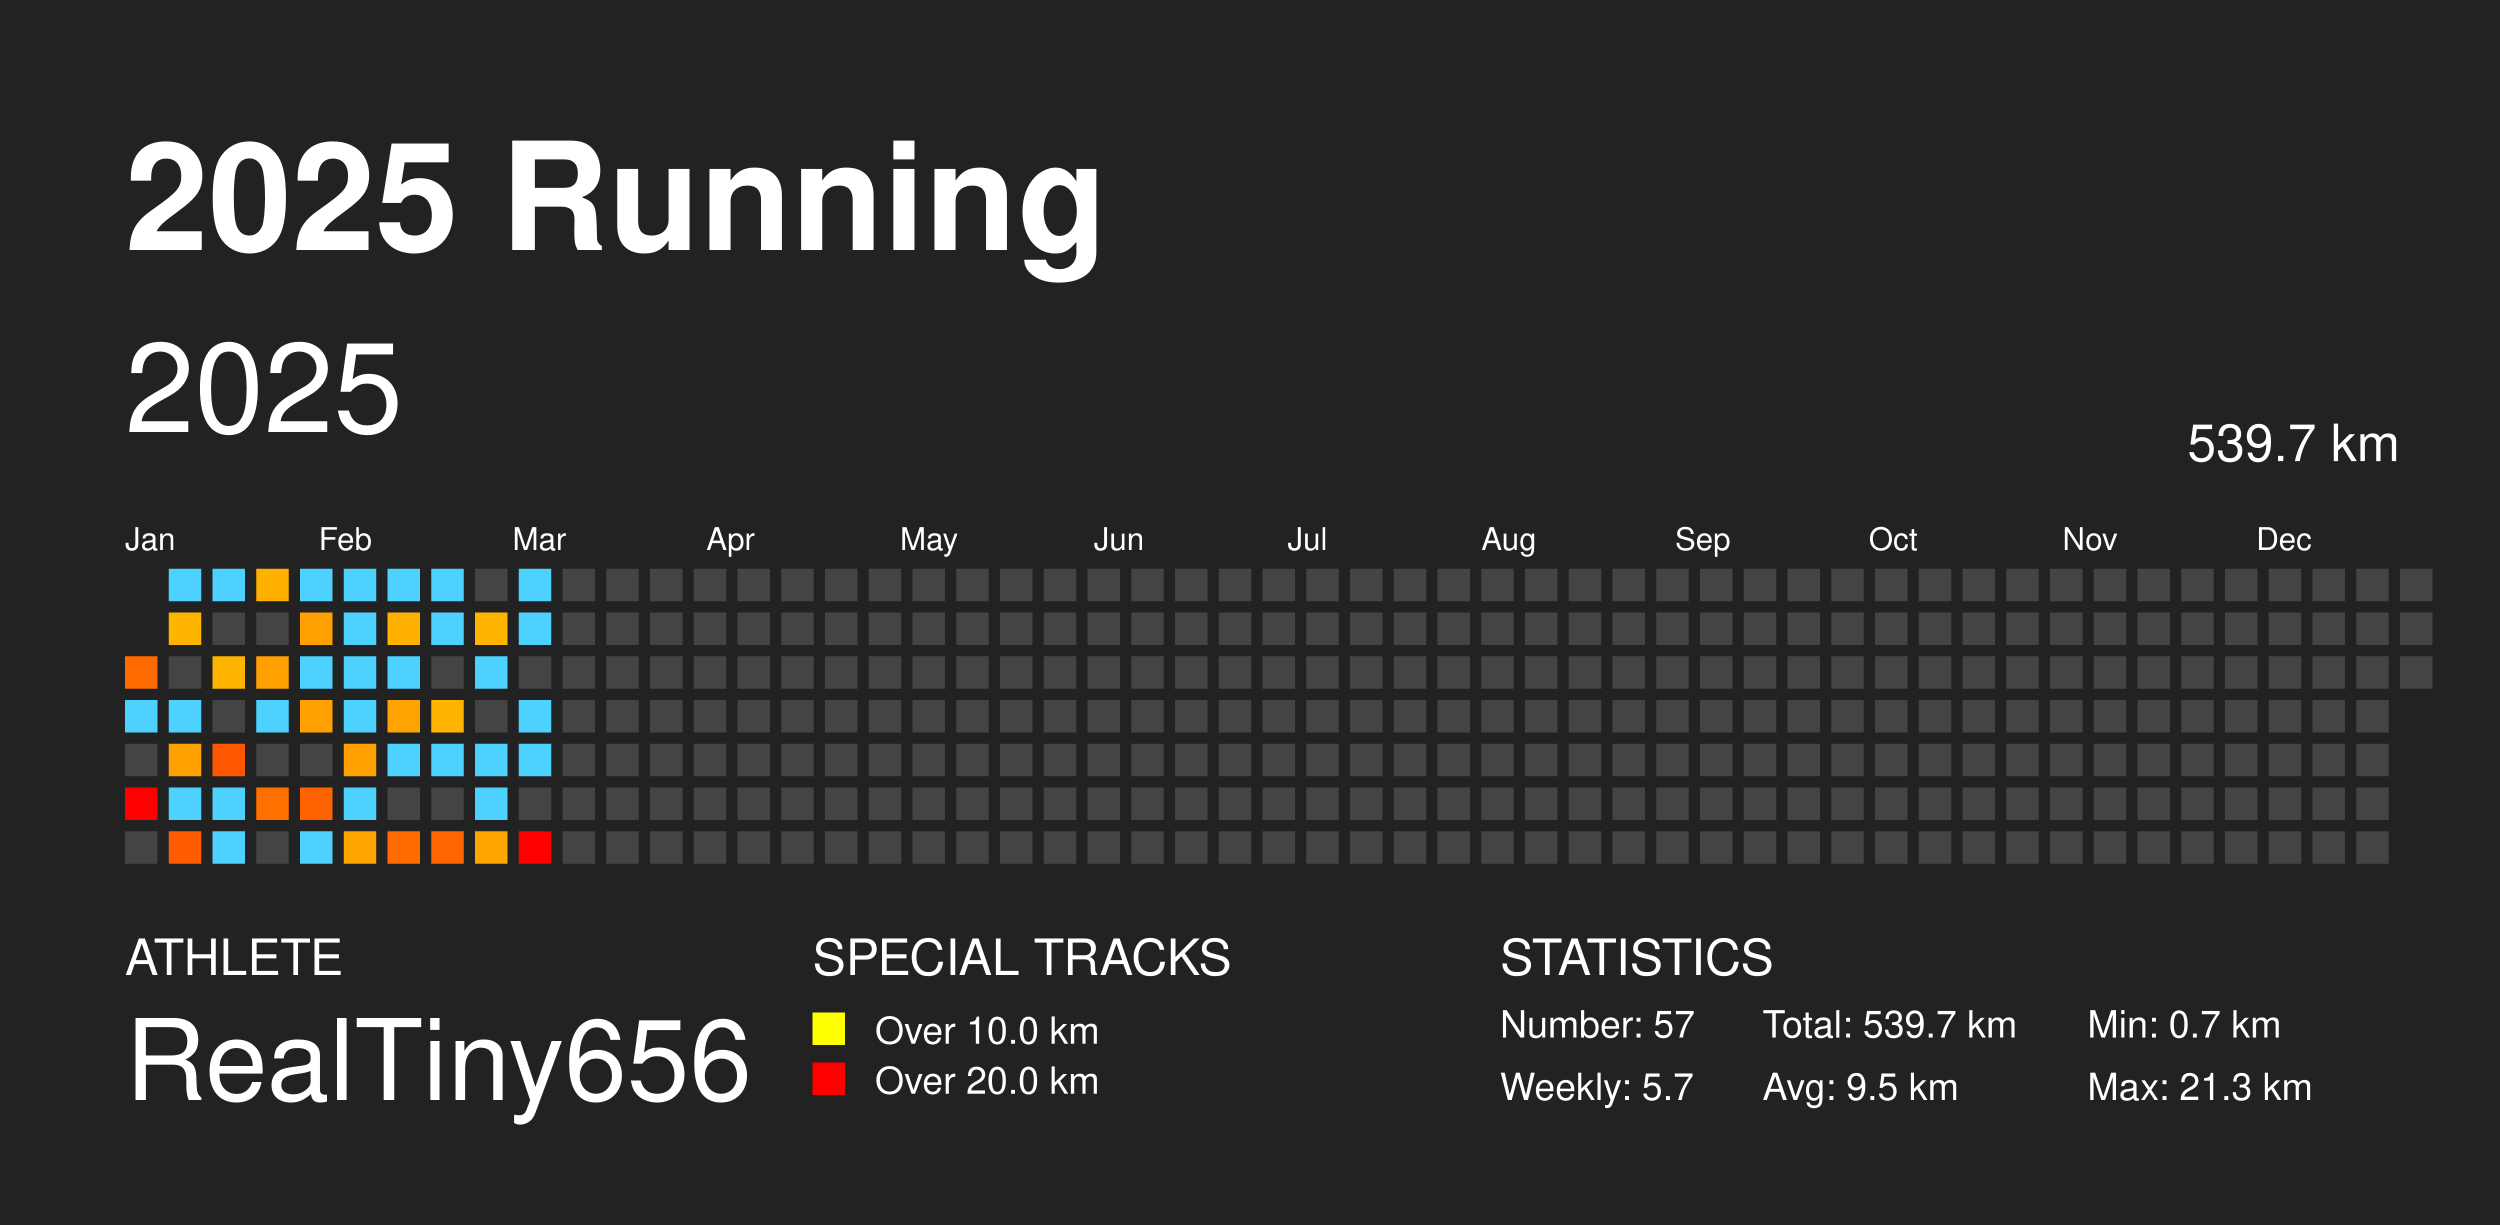
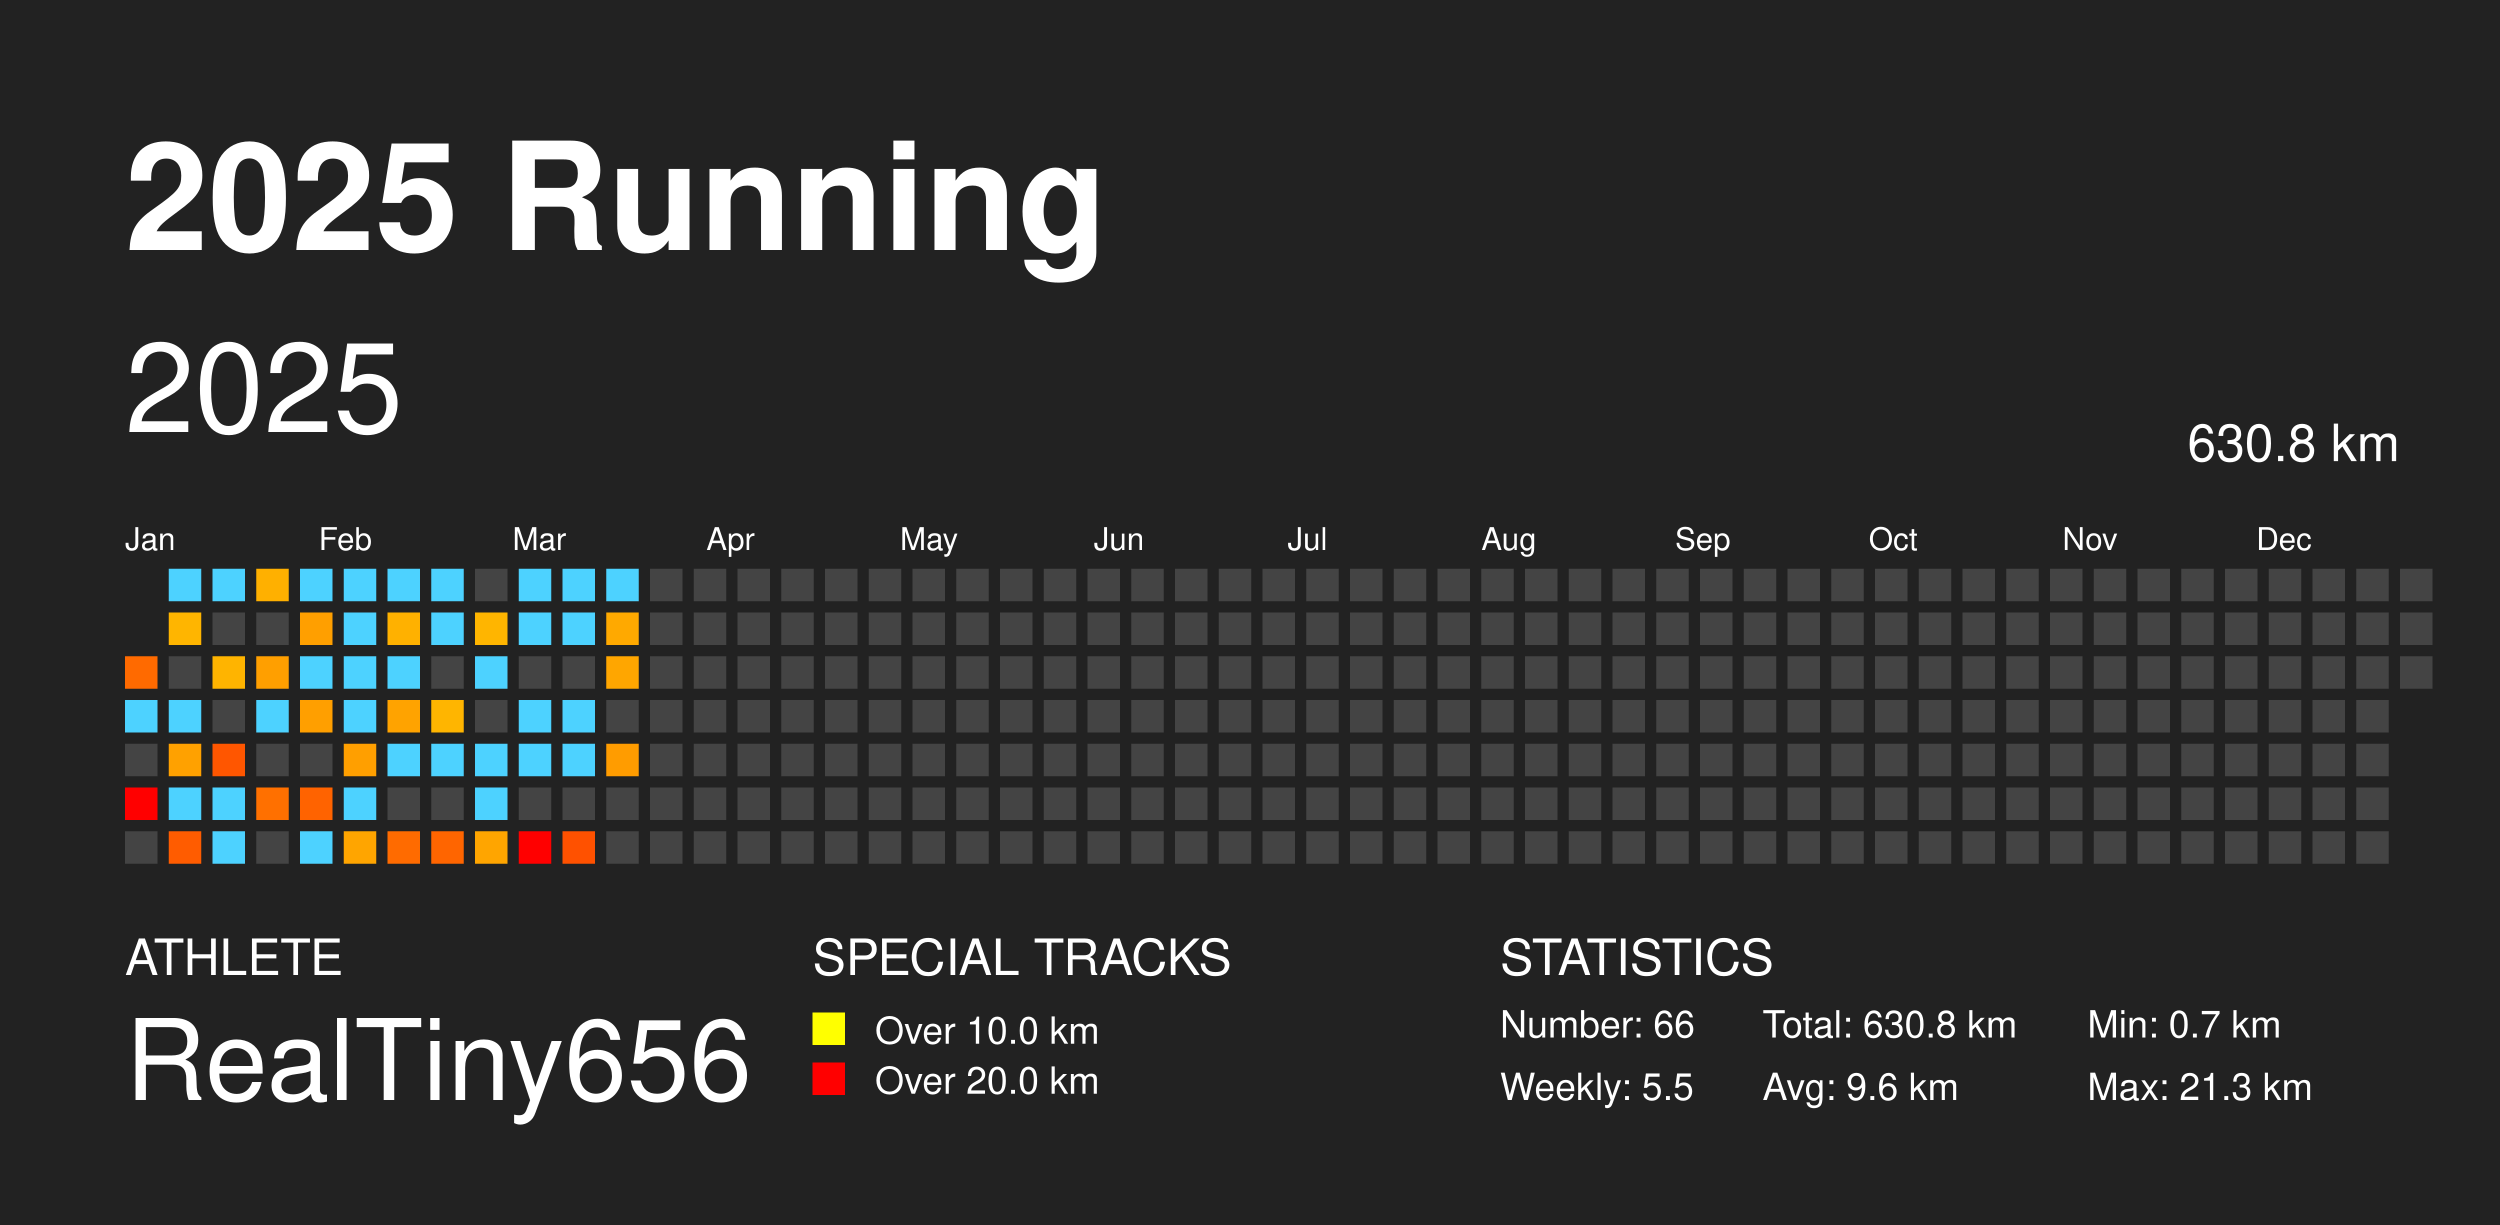
<svg xmlns="http://www.w3.org/2000/svg" baseProfile="full" height="98mm" version="1.1" viewBox="0,0,200,98" width="200mm">
  <defs />
  <rect fill="#222222" height="98" width="200" x="0" y="0" />
  <text fill="#FFFFFF" style="font-size:12px; font-family: system-ui, -apple-system, BlinkMacSystemFont, &quot;Helvetica Neue&quot;, Helvetica, &quot;Segoe UI&quot;, Arial, &quot;PingFang SC&quot;, &quot;Hiragino Sans GB&quot;, &quot;Heiti SC&quot;, &quot;Microsoft YaHei&quot;, &quot;WenQuanYi Micro Hei&quot;, sans-serif; font-weight:bold;" x="10" y="20">2025 Running</text>
  <text fill="#FFFFFF" style="font-size:4px; font-family: system-ui, -apple-system, BlinkMacSystemFont, &quot;Helvetica Neue&quot;, Helvetica, &quot;Segoe UI&quot;, Arial, &quot;PingFang SC&quot;, &quot;Hiragino Sans GB&quot;, &quot;Heiti SC&quot;, &quot;Microsoft YaHei&quot;, &quot;WenQuanYi Micro Hei&quot;, sans-serif;" x="10" y="78">ATHLETE</text>
  <text fill="#FFFFFF" style="font-size:9px; font-family: system-ui, -apple-system, BlinkMacSystemFont, &quot;Helvetica Neue&quot;, Helvetica, &quot;Segoe UI&quot;, Arial, &quot;PingFang SC&quot;, &quot;Hiragino Sans GB&quot;, &quot;Heiti SC&quot;, &quot;Microsoft YaHei&quot;, &quot;WenQuanYi Micro Hei&quot;, sans-serif;" x="10" y="88">RealTiny656</text>
  <text fill="#FFFFFF" style="font-size:4px; font-family: system-ui, -apple-system, BlinkMacSystemFont, &quot;Helvetica Neue&quot;, Helvetica, &quot;Segoe UI&quot;, Arial, &quot;PingFang SC&quot;, &quot;Hiragino Sans GB&quot;, &quot;Heiti SC&quot;, &quot;Microsoft YaHei&quot;, &quot;WenQuanYi Micro Hei&quot;, sans-serif;" x="65" y="78">SPECIAL TRACKS</text>
  <rect fill="yellow" height="2.6" width="2.6" x="65" y="81" />
  <text fill="#FFFFFF" style="font-size:3px; font-family: system-ui, -apple-system, BlinkMacSystemFont, &quot;Helvetica Neue&quot;, Helvetica, &quot;Segoe UI&quot;, Arial, &quot;PingFang SC&quot;, &quot;Hiragino Sans GB&quot;, &quot;Heiti SC&quot;, &quot;Microsoft YaHei&quot;, &quot;WenQuanYi Micro Hei&quot;, sans-serif;" x="70" y="83.5">Over 10.0 km</text>
  <rect fill="red" height="2.6" width="2.6" x="65" y="85" />
  <text fill="#FFFFFF" style="font-size:3px; font-family: system-ui, -apple-system, BlinkMacSystemFont, &quot;Helvetica Neue&quot;, Helvetica, &quot;Segoe UI&quot;, Arial, &quot;PingFang SC&quot;, &quot;Hiragino Sans GB&quot;, &quot;Heiti SC&quot;, &quot;Microsoft YaHei&quot;, &quot;WenQuanYi Micro Hei&quot;, sans-serif;" x="70" y="87.5">Over 20.0 km</text>
  <text fill="#FFFFFF" style="font-size:4px; font-family: system-ui, -apple-system, BlinkMacSystemFont, &quot;Helvetica Neue&quot;, Helvetica, &quot;Segoe UI&quot;, Arial, &quot;PingFang SC&quot;, &quot;Hiragino Sans GB&quot;, &quot;Heiti SC&quot;, &quot;Microsoft YaHei&quot;, &quot;WenQuanYi Micro Hei&quot;, sans-serif;" x="120" y="78">STATISTICS</text>
-   <text fill="#FFFFFF" style="font-size:3px; font-family: system-ui, -apple-system, BlinkMacSystemFont, &quot;Helvetica Neue&quot;, Helvetica, &quot;Segoe UI&quot;, Arial, &quot;PingFang SC&quot;, &quot;Hiragino Sans GB&quot;, &quot;Heiti SC&quot;, &quot;Microsoft YaHei&quot;, &quot;WenQuanYi Micro Hei&quot;, sans-serif;" x="120" y="83">Number: 57</text>
-   <text fill="#FFFFFF" style="font-size:3px; font-family: system-ui, -apple-system, BlinkMacSystemFont, &quot;Helvetica Neue&quot;, Helvetica, &quot;Segoe UI&quot;, Arial, &quot;PingFang SC&quot;, &quot;Hiragino Sans GB&quot;, &quot;Heiti SC&quot;, &quot;Microsoft YaHei&quot;, &quot;WenQuanYi Micro Hei&quot;, sans-serif;" x="120" y="88">Weekly: 5.7</text>
-   <text fill="#FFFFFF" style="font-size:3px; font-family: system-ui, -apple-system, BlinkMacSystemFont, &quot;Helvetica Neue&quot;, Helvetica, &quot;Segoe UI&quot;, Arial, &quot;PingFang SC&quot;, &quot;Hiragino Sans GB&quot;, &quot;Heiti SC&quot;, &quot;Microsoft YaHei&quot;, &quot;WenQuanYi Micro Hei&quot;, sans-serif;" x="141" y="83">Total: 539.7 km</text>
-   <text fill="#FFFFFF" style="font-size:3px; font-family: system-ui, -apple-system, BlinkMacSystemFont, &quot;Helvetica Neue&quot;, Helvetica, &quot;Segoe UI&quot;, Arial, &quot;PingFang SC&quot;, &quot;Hiragino Sans GB&quot;, &quot;Heiti SC&quot;, &quot;Microsoft YaHei&quot;, &quot;WenQuanYi Micro Hei&quot;, sans-serif;" x="141" y="88">Avg: 9.5 km</text>
+   <text fill="#FFFFFF" style="font-size:3px; font-family: system-ui, -apple-system, BlinkMacSystemFont, &quot;Helvetica Neue&quot;, Helvetica, &quot;Segoe UI&quot;, Arial, &quot;PingFang SC&quot;, &quot;Hiragino Sans GB&quot;, &quot;Heiti SC&quot;, &quot;Microsoft YaHei&quot;, &quot;WenQuanYi Micro Hei&quot;, sans-serif;" x="120" y="83">Number: 66</text>
+   <text fill="#FFFFFF" style="font-size:3px; font-family: system-ui, -apple-system, BlinkMacSystemFont, &quot;Helvetica Neue&quot;, Helvetica, &quot;Segoe UI&quot;, Arial, &quot;PingFang SC&quot;, &quot;Hiragino Sans GB&quot;, &quot;Heiti SC&quot;, &quot;Microsoft YaHei&quot;, &quot;WenQuanYi Micro Hei&quot;, sans-serif;" x="120" y="88">Weekly: 5.5</text>
+   <text fill="#FFFFFF" style="font-size:3px; font-family: system-ui, -apple-system, BlinkMacSystemFont, &quot;Helvetica Neue&quot;, Helvetica, &quot;Segoe UI&quot;, Arial, &quot;PingFang SC&quot;, &quot;Hiragino Sans GB&quot;, &quot;Heiti SC&quot;, &quot;Microsoft YaHei&quot;, &quot;WenQuanYi Micro Hei&quot;, sans-serif;" x="141" y="83">Total: 630.8 km</text>
+   <text fill="#FFFFFF" style="font-size:3px; font-family: system-ui, -apple-system, BlinkMacSystemFont, &quot;Helvetica Neue&quot;, Helvetica, &quot;Segoe UI&quot;, Arial, &quot;PingFang SC&quot;, &quot;Hiragino Sans GB&quot;, &quot;Heiti SC&quot;, &quot;Microsoft YaHei&quot;, &quot;WenQuanYi Micro Hei&quot;, sans-serif;" x="141" y="88">Avg: 9.6 km</text>
  <text fill="#FFFFFF" style="font-size:3px; font-family: system-ui, -apple-system, BlinkMacSystemFont, &quot;Helvetica Neue&quot;, Helvetica, &quot;Segoe UI&quot;, Arial, &quot;PingFang SC&quot;, &quot;Hiragino Sans GB&quot;, &quot;Heiti SC&quot;, &quot;Microsoft YaHei&quot;, &quot;WenQuanYi Micro Hei&quot;, sans-serif;" x="167" y="83">Min: 0.7 km</text>
  <text fill="#FFFFFF" style="font-size:3px; font-family: system-ui, -apple-system, BlinkMacSystemFont, &quot;Helvetica Neue&quot;, Helvetica, &quot;Segoe UI&quot;, Arial, &quot;PingFang SC&quot;, &quot;Hiragino Sans GB&quot;, &quot;Heiti SC&quot;, &quot;Microsoft YaHei&quot;, &quot;WenQuanYi Micro Hei&quot;, sans-serif;" x="167" y="88">Max: 21.3 km</text>
  <text dominant-baseline="hanging" fill="#FFFFFF" style="font-size:10.0px; font-family: system-ui, -apple-system, BlinkMacSystemFont, &quot;Helvetica Neue&quot;, Helvetica, &quot;Segoe UI&quot;, Arial, &quot;PingFang SC&quot;, &quot;Hiragino Sans GB&quot;, &quot;Heiti SC&quot;, &quot;Microsoft YaHei&quot;, &quot;WenQuanYi Micro Hei&quot;, sans-serif;" x="10" y="30">2025</text>
-   <text dominant-baseline="hanging" fill="#FFFFFF" style="font-size:4.125px; font-family: system-ui, -apple-system, BlinkMacSystemFont, &quot;Helvetica Neue&quot;, Helvetica, &quot;Segoe UI&quot;, Arial, &quot;PingFang SC&quot;, &quot;Hiragino Sans GB&quot;, &quot;Heiti SC&quot;, &quot;Microsoft YaHei&quot;, &quot;WenQuanYi Micro Hei&quot;, sans-serif;" x="175" y="35">539.7 km</text>
+   <text dominant-baseline="hanging" fill="#FFFFFF" style="font-size:4.125px; font-family: system-ui, -apple-system, BlinkMacSystemFont, &quot;Helvetica Neue&quot;, Helvetica, &quot;Segoe UI&quot;, Arial, &quot;PingFang SC&quot;, &quot;Hiragino Sans GB&quot;, &quot;Heiti SC&quot;, &quot;Microsoft YaHei&quot;, &quot;WenQuanYi Micro Hei&quot;, sans-serif;" x="175" y="35">630.8 km</text>
  <text fill="#FFFFFF" style="font-size:2.5px; font-family: system-ui, -apple-system, BlinkMacSystemFont, &quot;Helvetica Neue&quot;, Helvetica, &quot;Segoe UI&quot;, Arial, &quot;PingFang SC&quot;, &quot;Hiragino Sans GB&quot;, &quot;Heiti SC&quot;, &quot;Microsoft YaHei&quot;, &quot;WenQuanYi Micro Hei&quot;, sans-serif;" x="10.0" y="44">Jan</text>
  <text fill="#FFFFFF" style="font-size:2.5px; font-family: system-ui, -apple-system, BlinkMacSystemFont, &quot;Helvetica Neue&quot;, Helvetica, &quot;Segoe UI&quot;, Arial, &quot;PingFang SC&quot;, &quot;Hiragino Sans GB&quot;, &quot;Heiti SC&quot;, &quot;Microsoft YaHei&quot;, &quot;WenQuanYi Micro Hei&quot;, sans-serif;" x="25.5" y="44">Feb</text>
  <text fill="#FFFFFF" style="font-size:2.5px; font-family: system-ui, -apple-system, BlinkMacSystemFont, &quot;Helvetica Neue&quot;, Helvetica, &quot;Segoe UI&quot;, Arial, &quot;PingFang SC&quot;, &quot;Hiragino Sans GB&quot;, &quot;Heiti SC&quot;, &quot;Microsoft YaHei&quot;, &quot;WenQuanYi Micro Hei&quot;, sans-serif;" x="41.0" y="44">Mar</text>
  <text fill="#FFFFFF" style="font-size:2.5px; font-family: system-ui, -apple-system, BlinkMacSystemFont, &quot;Helvetica Neue&quot;, Helvetica, &quot;Segoe UI&quot;, Arial, &quot;PingFang SC&quot;, &quot;Hiragino Sans GB&quot;, &quot;Heiti SC&quot;, &quot;Microsoft YaHei&quot;, &quot;WenQuanYi Micro Hei&quot;, sans-serif;" x="56.5" y="44">Apr</text>
  <text fill="#FFFFFF" style="font-size:2.5px; font-family: system-ui, -apple-system, BlinkMacSystemFont, &quot;Helvetica Neue&quot;, Helvetica, &quot;Segoe UI&quot;, Arial, &quot;PingFang SC&quot;, &quot;Hiragino Sans GB&quot;, &quot;Heiti SC&quot;, &quot;Microsoft YaHei&quot;, &quot;WenQuanYi Micro Hei&quot;, sans-serif;" x="72.0" y="44">May</text>
  <text fill="#FFFFFF" style="font-size:2.5px; font-family: system-ui, -apple-system, BlinkMacSystemFont, &quot;Helvetica Neue&quot;, Helvetica, &quot;Segoe UI&quot;, Arial, &quot;PingFang SC&quot;, &quot;Hiragino Sans GB&quot;, &quot;Heiti SC&quot;, &quot;Microsoft YaHei&quot;, &quot;WenQuanYi Micro Hei&quot;, sans-serif;" x="87.5" y="44">Jun</text>
  <text fill="#FFFFFF" style="font-size:2.5px; font-family: system-ui, -apple-system, BlinkMacSystemFont, &quot;Helvetica Neue&quot;, Helvetica, &quot;Segoe UI&quot;, Arial, &quot;PingFang SC&quot;, &quot;Hiragino Sans GB&quot;, &quot;Heiti SC&quot;, &quot;Microsoft YaHei&quot;, &quot;WenQuanYi Micro Hei&quot;, sans-serif;" x="103.0" y="44">Jul</text>
  <text fill="#FFFFFF" style="font-size:2.5px; font-family: system-ui, -apple-system, BlinkMacSystemFont, &quot;Helvetica Neue&quot;, Helvetica, &quot;Segoe UI&quot;, Arial, &quot;PingFang SC&quot;, &quot;Hiragino Sans GB&quot;, &quot;Heiti SC&quot;, &quot;Microsoft YaHei&quot;, &quot;WenQuanYi Micro Hei&quot;, sans-serif;" x="118.5" y="44">Aug</text>
  <text fill="#FFFFFF" style="font-size:2.5px; font-family: system-ui, -apple-system, BlinkMacSystemFont, &quot;Helvetica Neue&quot;, Helvetica, &quot;Segoe UI&quot;, Arial, &quot;PingFang SC&quot;, &quot;Hiragino Sans GB&quot;, &quot;Heiti SC&quot;, &quot;Microsoft YaHei&quot;, &quot;WenQuanYi Micro Hei&quot;, sans-serif;" x="134.0" y="44">Sep</text>
  <text fill="#FFFFFF" style="font-size:2.5px; font-family: system-ui, -apple-system, BlinkMacSystemFont, &quot;Helvetica Neue&quot;, Helvetica, &quot;Segoe UI&quot;, Arial, &quot;PingFang SC&quot;, &quot;Hiragino Sans GB&quot;, &quot;Heiti SC&quot;, &quot;Microsoft YaHei&quot;, &quot;WenQuanYi Micro Hei&quot;, sans-serif;" x="149.5" y="44">Oct</text>
  <text fill="#FFFFFF" style="font-size:2.5px; font-family: system-ui, -apple-system, BlinkMacSystemFont, &quot;Helvetica Neue&quot;, Helvetica, &quot;Segoe UI&quot;, Arial, &quot;PingFang SC&quot;, &quot;Hiragino Sans GB&quot;, &quot;Heiti SC&quot;, &quot;Microsoft YaHei&quot;, &quot;WenQuanYi Micro Hei&quot;, sans-serif;" x="165.0" y="44">Nov</text>
  <text fill="#FFFFFF" style="font-size:2.5px; font-family: system-ui, -apple-system, BlinkMacSystemFont, &quot;Helvetica Neue&quot;, Helvetica, &quot;Segoe UI&quot;, Arial, &quot;PingFang SC&quot;, &quot;Hiragino Sans GB&quot;, &quot;Heiti SC&quot;, &quot;Microsoft YaHei&quot;, &quot;WenQuanYi Micro Hei&quot;, sans-serif;" x="180.5" y="44">Dec</text>
  <rect fill="#ff6a00" height="2.6" width="2.6" x="10.0" y="52.5" />
  <rect fill="#4dd2ff" height="2.6" width="2.6" x="10.0" y="56.0" />
  <rect fill="#444444" height="2.6" width="2.6" x="10.0" y="59.5" />
  <rect fill="red" height="2.6" width="2.6" x="10.0" y="63.0" />
  <rect fill="#444444" height="2.6" width="2.6" x="10.0" y="66.5" />
  <rect fill="#4dd2ff" height="2.6" width="2.6" x="13.5" y="45.5" />
  <rect fill="#ffb500" height="2.6" width="2.6" x="13.5" y="49.0" />
  <rect fill="#444444" height="2.6" width="2.6" x="13.5" y="52.5" />
  <rect fill="#4dd2ff" height="2.6" width="2.6" x="13.5" y="56.0" />
  <rect fill="#ffa100" height="2.6" width="2.6" x="13.5" y="59.5" />
  <rect fill="#4dd2ff" height="2.6" width="2.6" x="13.5" y="63.0" />
  <rect fill="#ff5c00" height="2.6" width="2.6" x="13.5" y="66.5" />
  <rect fill="#4dd2ff" height="2.6" width="2.6" x="17.0" y="45.5" />
  <rect fill="#444444" height="2.6" width="2.6" x="17.0" y="49.0" />
  <rect fill="#ffb400" height="2.6" width="2.6" x="17.0" y="52.5" />
  <rect fill="#444444" height="2.6" width="2.6" x="17.0" y="56.0" />
  <rect fill="#ff5600" height="2.6" width="2.6" x="17.0" y="59.5" />
  <rect fill="#4dd2ff" height="2.6" width="2.6" x="17.0" y="63.0" />
  <rect fill="#4dd2ff" height="2.6" width="2.6" x="17.0" y="66.5" />
  <rect fill="#ffb000" height="2.6" width="2.6" x="20.5" y="45.5" />
  <rect fill="#444444" height="2.6" width="2.6" x="20.5" y="49.0" />
  <rect fill="#ff9f00" height="2.6" width="2.6" x="20.5" y="52.5" />
  <rect fill="#4dd2ff" height="2.6" width="2.6" x="20.5" y="56.0" />
  <rect fill="#444444" height="2.6" width="2.6" x="20.5" y="59.5" />
  <rect fill="#ff7000" height="2.6" width="2.6" x="20.5" y="63.0" />
  <rect fill="#444444" height="2.6" width="2.6" x="20.5" y="66.5" />
  <rect fill="#4dd2ff" height="2.6" width="2.6" x="24.0" y="45.5" />
  <rect fill="#ff9f00" height="2.6" width="2.6" x="24.0" y="49.0" />
  <rect fill="#4dd2ff" height="2.6" width="2.6" x="24.0" y="52.5" />
  <rect fill="#ff9f00" height="2.6" width="2.6" x="24.0" y="56.0" />
  <rect fill="#444444" height="2.6" width="2.6" x="24.0" y="59.5" />
  <rect fill="#ff6300" height="2.6" width="2.6" x="24.0" y="63.0" />
  <rect fill="#4dd2ff" height="2.6" width="2.6" x="24.0" y="66.5" />
  <rect fill="#4dd2ff" height="2.6" width="2.6" x="27.5" y="45.5" />
  <rect fill="#4dd2ff" height="2.6" width="2.6" x="27.5" y="49.0" />
  <rect fill="#4dd2ff" height="2.6" width="2.6" x="27.5" y="52.5" />
  <rect fill="#4dd2ff" height="2.6" width="2.6" x="27.5" y="56.0" />
  <rect fill="#ff9f00" height="2.6" width="2.6" x="27.5" y="59.5" />
  <rect fill="#4dd2ff" height="2.6" width="2.6" x="27.5" y="63.0" />
  <rect fill="#ffa500" height="2.6" width="2.6" x="27.5" y="66.5" />
  <rect fill="#4dd2ff" height="2.6" width="2.6" x="31.0" y="45.5" />
  <rect fill="#ffb100" height="2.6" width="2.6" x="31.0" y="49.0" />
  <rect fill="#4dd2ff" height="2.6" width="2.6" x="31.0" y="52.5" />
  <rect fill="#ffa300" height="2.6" width="2.6" x="31.0" y="56.0" />
  <rect fill="#4dd2ff" height="2.6" width="2.6" x="31.0" y="59.5" />
  <rect fill="#444444" height="2.6" width="2.6" x="31.0" y="63.0" />
  <rect fill="#ff6b00" height="2.6" width="2.6" x="31.0" y="66.5" />
  <rect fill="#4dd2ff" height="2.6" width="2.6" x="34.5" y="45.5" />
  <rect fill="#4dd2ff" height="2.6" width="2.6" x="34.5" y="49.0" />
  <rect fill="#444444" height="2.6" width="2.6" x="34.5" y="52.5" />
  <rect fill="#ffb500" height="2.6" width="2.6" x="34.5" y="56.0" />
  <rect fill="#4dd2ff" height="2.6" width="2.6" x="34.5" y="59.5" />
  <rect fill="#444444" height="2.6" width="2.6" x="34.5" y="63.0" />
  <rect fill="#ff6500" height="2.6" width="2.6" x="34.5" y="66.5" />
  <rect fill="#444444" height="2.6" width="2.6" x="38.0" y="45.5" />
  <rect fill="#ffb500" height="2.6" width="2.6" x="38.0" y="49.0" />
  <rect fill="#4dd2ff" height="2.6" width="2.6" x="38.0" y="52.5" />
  <rect fill="#444444" height="2.6" width="2.6" x="38.0" y="56.0" />
  <rect fill="#4dd2ff" height="2.6" width="2.6" x="38.0" y="59.5" />
  <rect fill="#4dd2ff" height="2.6" width="2.6" x="38.0" y="63.0" />
  <rect fill="#ffa500" height="2.6" width="2.6" x="38.0" y="66.5" />
  <rect fill="#4dd2ff" height="2.6" width="2.6" x="41.5" y="45.5" />
  <rect fill="#4dd2ff" height="2.6" width="2.6" x="41.5" y="49.0" />
  <rect fill="#444444" height="2.6" width="2.6" x="41.5" y="52.5" />
  <rect fill="#4dd2ff" height="2.6" width="2.6" x="41.5" y="56.0" />
  <rect fill="#4dd2ff" height="2.6" width="2.6" x="41.5" y="59.5" />
  <rect fill="#444444" height="2.6" width="2.6" x="41.5" y="63.0" />
  <rect fill="red" height="2.6" width="2.6" x="41.5" y="66.5" />
-   <rect fill="#444444" height="2.6" width="2.6" x="45.0" y="45.5" />
-   <rect fill="#444444" height="2.6" width="2.6" x="45.0" y="49.0" />
+   <rect fill="#4dd2ff" height="2.6" width="2.6" x="45.0" y="45.5" />
+   <rect fill="#4dd2ff" height="2.6" width="2.6" x="45.0" y="49.0" />
  <rect fill="#444444" height="2.6" width="2.6" x="45.0" y="52.5" />
-   <rect fill="#444444" height="2.6" width="2.6" x="45.0" y="56.0" />
-   <rect fill="#444444" height="2.6" width="2.6" x="45.0" y="59.5" />
+   <rect fill="#4dd2ff" height="2.6" width="2.6" x="45.0" y="56.0" />
+   <rect fill="#4dd2ff" height="2.6" width="2.6" x="45.0" y="59.5" />
  <rect fill="#444444" height="2.6" width="2.6" x="45.0" y="63.0" />
-   <rect fill="#444444" height="2.6" width="2.6" x="45.0" y="66.5" />
-   <rect fill="#444444" height="2.6" width="2.6" x="48.5" y="45.5" />
-   <rect fill="#444444" height="2.6" width="2.6" x="48.5" y="49.0" />
-   <rect fill="#444444" height="2.6" width="2.6" x="48.5" y="52.5" />
+   <rect fill="#ff5100" height="2.6" width="2.6" x="45.0" y="66.5" />
+   <rect fill="#4dd2ff" height="2.6" width="2.6" x="48.5" y="45.5" />
+   <rect fill="#ffa900" height="2.6" width="2.6" x="48.5" y="49.0" />
+   <rect fill="#ffa600" height="2.6" width="2.6" x="48.5" y="52.5" />
  <rect fill="#444444" height="2.6" width="2.6" x="48.5" y="56.0" />
-   <rect fill="#444444" height="2.6" width="2.6" x="48.5" y="59.5" />
+   <rect fill="#ff9c00" height="2.6" width="2.6" x="48.5" y="59.5" />
  <rect fill="#444444" height="2.6" width="2.6" x="48.5" y="63.0" />
  <rect fill="#444444" height="2.6" width="2.6" x="48.5" y="66.5" />
  <rect fill="#444444" height="2.6" width="2.6" x="52.0" y="45.5" />
  <rect fill="#444444" height="2.6" width="2.6" x="52.0" y="49.0" />
  <rect fill="#444444" height="2.6" width="2.6" x="52.0" y="52.5" />
  <rect fill="#444444" height="2.6" width="2.6" x="52.0" y="56.0" />
  <rect fill="#444444" height="2.6" width="2.6" x="52.0" y="59.5" />
  <rect fill="#444444" height="2.6" width="2.6" x="52.0" y="63.0" />
  <rect fill="#444444" height="2.6" width="2.6" x="52.0" y="66.5" />
  <rect fill="#444444" height="2.6" width="2.6" x="55.5" y="45.5" />
  <rect fill="#444444" height="2.6" width="2.6" x="55.5" y="49.0" />
  <rect fill="#444444" height="2.6" width="2.6" x="55.5" y="52.5" />
  <rect fill="#444444" height="2.6" width="2.6" x="55.5" y="56.0" />
  <rect fill="#444444" height="2.6" width="2.6" x="55.5" y="59.5" />
  <rect fill="#444444" height="2.6" width="2.6" x="55.5" y="63.0" />
  <rect fill="#444444" height="2.6" width="2.6" x="55.5" y="66.5" />
  <rect fill="#444444" height="2.6" width="2.6" x="59.0" y="45.5" />
  <rect fill="#444444" height="2.6" width="2.6" x="59.0" y="49.0" />
  <rect fill="#444444" height="2.6" width="2.6" x="59.0" y="52.5" />
  <rect fill="#444444" height="2.6" width="2.6" x="59.0" y="56.0" />
  <rect fill="#444444" height="2.6" width="2.6" x="59.0" y="59.5" />
  <rect fill="#444444" height="2.6" width="2.6" x="59.0" y="63.0" />
  <rect fill="#444444" height="2.6" width="2.6" x="59.0" y="66.5" />
  <rect fill="#444444" height="2.6" width="2.6" x="62.5" y="45.5" />
  <rect fill="#444444" height="2.6" width="2.6" x="62.5" y="49.0" />
  <rect fill="#444444" height="2.6" width="2.6" x="62.5" y="52.5" />
  <rect fill="#444444" height="2.6" width="2.6" x="62.5" y="56.0" />
  <rect fill="#444444" height="2.6" width="2.6" x="62.5" y="59.5" />
  <rect fill="#444444" height="2.6" width="2.6" x="62.5" y="63.0" />
  <rect fill="#444444" height="2.6" width="2.6" x="62.5" y="66.5" />
  <rect fill="#444444" height="2.6" width="2.6" x="66.0" y="45.5" />
  <rect fill="#444444" height="2.6" width="2.6" x="66.0" y="49.0" />
  <rect fill="#444444" height="2.6" width="2.6" x="66.0" y="52.5" />
  <rect fill="#444444" height="2.6" width="2.6" x="66.0" y="56.0" />
  <rect fill="#444444" height="2.6" width="2.6" x="66.0" y="59.5" />
  <rect fill="#444444" height="2.6" width="2.6" x="66.0" y="63.0" />
  <rect fill="#444444" height="2.6" width="2.6" x="66.0" y="66.5" />
  <rect fill="#444444" height="2.6" width="2.6" x="69.5" y="45.5" />
  <rect fill="#444444" height="2.6" width="2.6" x="69.5" y="49.0" />
  <rect fill="#444444" height="2.6" width="2.6" x="69.5" y="52.5" />
  <rect fill="#444444" height="2.6" width="2.6" x="69.5" y="56.0" />
  <rect fill="#444444" height="2.6" width="2.6" x="69.5" y="59.5" />
  <rect fill="#444444" height="2.6" width="2.6" x="69.5" y="63.0" />
  <rect fill="#444444" height="2.6" width="2.6" x="69.5" y="66.5" />
  <rect fill="#444444" height="2.6" width="2.6" x="73.0" y="45.5" />
  <rect fill="#444444" height="2.6" width="2.6" x="73.0" y="49.0" />
  <rect fill="#444444" height="2.6" width="2.6" x="73.0" y="52.5" />
  <rect fill="#444444" height="2.6" width="2.6" x="73.0" y="56.0" />
  <rect fill="#444444" height="2.6" width="2.6" x="73.0" y="59.5" />
  <rect fill="#444444" height="2.6" width="2.6" x="73.0" y="63.0" />
  <rect fill="#444444" height="2.6" width="2.6" x="73.0" y="66.5" />
  <rect fill="#444444" height="2.6" width="2.6" x="76.5" y="45.5" />
  <rect fill="#444444" height="2.6" width="2.6" x="76.5" y="49.0" />
  <rect fill="#444444" height="2.6" width="2.6" x="76.5" y="52.5" />
  <rect fill="#444444" height="2.6" width="2.6" x="76.5" y="56.0" />
  <rect fill="#444444" height="2.6" width="2.6" x="76.5" y="59.5" />
  <rect fill="#444444" height="2.6" width="2.6" x="76.5" y="63.0" />
  <rect fill="#444444" height="2.6" width="2.6" x="76.5" y="66.5" />
  <rect fill="#444444" height="2.6" width="2.6" x="80.0" y="45.5" />
  <rect fill="#444444" height="2.6" width="2.6" x="80.0" y="49.0" />
  <rect fill="#444444" height="2.6" width="2.6" x="80.0" y="52.5" />
  <rect fill="#444444" height="2.6" width="2.6" x="80.0" y="56.0" />
  <rect fill="#444444" height="2.6" width="2.6" x="80.0" y="59.5" />
  <rect fill="#444444" height="2.6" width="2.6" x="80.0" y="63.0" />
  <rect fill="#444444" height="2.6" width="2.6" x="80.0" y="66.5" />
  <rect fill="#444444" height="2.6" width="2.6" x="83.5" y="45.5" />
  <rect fill="#444444" height="2.6" width="2.6" x="83.5" y="49.0" />
  <rect fill="#444444" height="2.6" width="2.6" x="83.5" y="52.5" />
  <rect fill="#444444" height="2.6" width="2.6" x="83.5" y="56.0" />
  <rect fill="#444444" height="2.6" width="2.6" x="83.5" y="59.5" />
  <rect fill="#444444" height="2.6" width="2.6" x="83.5" y="63.0" />
  <rect fill="#444444" height="2.6" width="2.6" x="83.5" y="66.5" />
  <rect fill="#444444" height="2.6" width="2.6" x="87.0" y="45.5" />
  <rect fill="#444444" height="2.6" width="2.6" x="87.0" y="49.0" />
  <rect fill="#444444" height="2.6" width="2.6" x="87.0" y="52.5" />
  <rect fill="#444444" height="2.6" width="2.6" x="87.0" y="56.0" />
  <rect fill="#444444" height="2.6" width="2.6" x="87.0" y="59.5" />
  <rect fill="#444444" height="2.6" width="2.6" x="87.0" y="63.0" />
  <rect fill="#444444" height="2.6" width="2.6" x="87.0" y="66.5" />
  <rect fill="#444444" height="2.6" width="2.6" x="90.5" y="45.5" />
  <rect fill="#444444" height="2.6" width="2.6" x="90.5" y="49.0" />
  <rect fill="#444444" height="2.6" width="2.6" x="90.5" y="52.5" />
  <rect fill="#444444" height="2.6" width="2.6" x="90.5" y="56.0" />
  <rect fill="#444444" height="2.6" width="2.6" x="90.5" y="59.5" />
  <rect fill="#444444" height="2.6" width="2.6" x="90.5" y="63.0" />
  <rect fill="#444444" height="2.6" width="2.6" x="90.5" y="66.5" />
  <rect fill="#444444" height="2.6" width="2.6" x="94.0" y="45.5" />
  <rect fill="#444444" height="2.6" width="2.6" x="94.0" y="49.0" />
  <rect fill="#444444" height="2.6" width="2.6" x="94.0" y="52.5" />
  <rect fill="#444444" height="2.6" width="2.6" x="94.0" y="56.0" />
  <rect fill="#444444" height="2.6" width="2.6" x="94.0" y="59.5" />
  <rect fill="#444444" height="2.6" width="2.6" x="94.0" y="63.0" />
  <rect fill="#444444" height="2.6" width="2.6" x="94.0" y="66.5" />
  <rect fill="#444444" height="2.6" width="2.6" x="97.5" y="45.5" />
  <rect fill="#444444" height="2.6" width="2.6" x="97.5" y="49.0" />
  <rect fill="#444444" height="2.6" width="2.6" x="97.5" y="52.5" />
  <rect fill="#444444" height="2.6" width="2.6" x="97.5" y="56.0" />
  <rect fill="#444444" height="2.6" width="2.6" x="97.5" y="59.5" />
  <rect fill="#444444" height="2.6" width="2.6" x="97.5" y="63.0" />
  <rect fill="#444444" height="2.6" width="2.6" x="97.5" y="66.5" />
  <rect fill="#444444" height="2.6" width="2.6" x="101.0" y="45.5" />
  <rect fill="#444444" height="2.6" width="2.6" x="101.0" y="49.0" />
  <rect fill="#444444" height="2.6" width="2.6" x="101.0" y="52.5" />
  <rect fill="#444444" height="2.6" width="2.6" x="101.0" y="56.0" />
  <rect fill="#444444" height="2.6" width="2.6" x="101.0" y="59.5" />
  <rect fill="#444444" height="2.6" width="2.6" x="101.0" y="63.0" />
  <rect fill="#444444" height="2.6" width="2.6" x="101.0" y="66.5" />
  <rect fill="#444444" height="2.6" width="2.6" x="104.5" y="45.5" />
  <rect fill="#444444" height="2.6" width="2.6" x="104.5" y="49.0" />
  <rect fill="#444444" height="2.6" width="2.6" x="104.5" y="52.5" />
  <rect fill="#444444" height="2.6" width="2.6" x="104.5" y="56.0" />
  <rect fill="#444444" height="2.6" width="2.6" x="104.5" y="59.5" />
  <rect fill="#444444" height="2.6" width="2.6" x="104.5" y="63.0" />
  <rect fill="#444444" height="2.6" width="2.6" x="104.5" y="66.5" />
  <rect fill="#444444" height="2.6" width="2.6" x="108.0" y="45.5" />
  <rect fill="#444444" height="2.6" width="2.6" x="108.0" y="49.0" />
  <rect fill="#444444" height="2.6" width="2.6" x="108.0" y="52.5" />
  <rect fill="#444444" height="2.6" width="2.6" x="108.0" y="56.0" />
  <rect fill="#444444" height="2.6" width="2.6" x="108.0" y="59.5" />
  <rect fill="#444444" height="2.6" width="2.6" x="108.0" y="63.0" />
  <rect fill="#444444" height="2.6" width="2.6" x="108.0" y="66.5" />
  <rect fill="#444444" height="2.6" width="2.6" x="111.5" y="45.5" />
  <rect fill="#444444" height="2.6" width="2.6" x="111.5" y="49.0" />
  <rect fill="#444444" height="2.6" width="2.6" x="111.5" y="52.5" />
  <rect fill="#444444" height="2.6" width="2.6" x="111.5" y="56.0" />
  <rect fill="#444444" height="2.6" width="2.6" x="111.5" y="59.5" />
  <rect fill="#444444" height="2.6" width="2.6" x="111.5" y="63.0" />
  <rect fill="#444444" height="2.6" width="2.6" x="111.5" y="66.5" />
  <rect fill="#444444" height="2.6" width="2.6" x="115.0" y="45.5" />
  <rect fill="#444444" height="2.6" width="2.6" x="115.0" y="49.0" />
  <rect fill="#444444" height="2.6" width="2.6" x="115.0" y="52.5" />
  <rect fill="#444444" height="2.6" width="2.6" x="115.0" y="56.0" />
  <rect fill="#444444" height="2.6" width="2.6" x="115.0" y="59.5" />
  <rect fill="#444444" height="2.6" width="2.6" x="115.0" y="63.0" />
  <rect fill="#444444" height="2.6" width="2.6" x="115.0" y="66.5" />
  <rect fill="#444444" height="2.6" width="2.6" x="118.5" y="45.5" />
  <rect fill="#444444" height="2.6" width="2.6" x="118.5" y="49.0" />
  <rect fill="#444444" height="2.6" width="2.6" x="118.5" y="52.5" />
  <rect fill="#444444" height="2.6" width="2.6" x="118.5" y="56.0" />
  <rect fill="#444444" height="2.6" width="2.6" x="118.5" y="59.5" />
  <rect fill="#444444" height="2.6" width="2.6" x="118.5" y="63.0" />
  <rect fill="#444444" height="2.6" width="2.6" x="118.5" y="66.5" />
  <rect fill="#444444" height="2.6" width="2.6" x="122.0" y="45.5" />
  <rect fill="#444444" height="2.6" width="2.6" x="122.0" y="49.0" />
  <rect fill="#444444" height="2.6" width="2.6" x="122.0" y="52.5" />
  <rect fill="#444444" height="2.6" width="2.6" x="122.0" y="56.0" />
  <rect fill="#444444" height="2.6" width="2.6" x="122.0" y="59.5" />
  <rect fill="#444444" height="2.6" width="2.6" x="122.0" y="63.0" />
  <rect fill="#444444" height="2.6" width="2.6" x="122.0" y="66.5" />
  <rect fill="#444444" height="2.6" width="2.6" x="125.5" y="45.5" />
  <rect fill="#444444" height="2.6" width="2.6" x="125.5" y="49.0" />
  <rect fill="#444444" height="2.6" width="2.6" x="125.5" y="52.5" />
  <rect fill="#444444" height="2.6" width="2.6" x="125.5" y="56.0" />
  <rect fill="#444444" height="2.6" width="2.6" x="125.5" y="59.5" />
  <rect fill="#444444" height="2.6" width="2.6" x="125.5" y="63.0" />
  <rect fill="#444444" height="2.6" width="2.6" x="125.5" y="66.5" />
  <rect fill="#444444" height="2.6" width="2.6" x="129.0" y="45.5" />
  <rect fill="#444444" height="2.6" width="2.6" x="129.0" y="49.0" />
  <rect fill="#444444" height="2.6" width="2.6" x="129.0" y="52.5" />
  <rect fill="#444444" height="2.6" width="2.6" x="129.0" y="56.0" />
  <rect fill="#444444" height="2.6" width="2.6" x="129.0" y="59.5" />
  <rect fill="#444444" height="2.6" width="2.6" x="129.0" y="63.0" />
  <rect fill="#444444" height="2.6" width="2.6" x="129.0" y="66.5" />
  <rect fill="#444444" height="2.6" width="2.6" x="132.5" y="45.5" />
  <rect fill="#444444" height="2.6" width="2.6" x="132.5" y="49.0" />
  <rect fill="#444444" height="2.6" width="2.6" x="132.5" y="52.5" />
  <rect fill="#444444" height="2.6" width="2.6" x="132.5" y="56.0" />
  <rect fill="#444444" height="2.6" width="2.6" x="132.5" y="59.5" />
  <rect fill="#444444" height="2.6" width="2.6" x="132.5" y="63.0" />
  <rect fill="#444444" height="2.6" width="2.6" x="132.5" y="66.5" />
  <rect fill="#444444" height="2.6" width="2.6" x="136.0" y="45.5" />
  <rect fill="#444444" height="2.6" width="2.6" x="136.0" y="49.0" />
  <rect fill="#444444" height="2.6" width="2.6" x="136.0" y="52.5" />
  <rect fill="#444444" height="2.6" width="2.6" x="136.0" y="56.0" />
  <rect fill="#444444" height="2.6" width="2.6" x="136.0" y="59.5" />
  <rect fill="#444444" height="2.6" width="2.6" x="136.0" y="63.0" />
  <rect fill="#444444" height="2.6" width="2.6" x="136.0" y="66.5" />
  <rect fill="#444444" height="2.6" width="2.6" x="139.5" y="45.5" />
  <rect fill="#444444" height="2.6" width="2.6" x="139.5" y="49.0" />
  <rect fill="#444444" height="2.6" width="2.6" x="139.5" y="52.5" />
  <rect fill="#444444" height="2.6" width="2.6" x="139.5" y="56.0" />
  <rect fill="#444444" height="2.6" width="2.6" x="139.5" y="59.5" />
  <rect fill="#444444" height="2.6" width="2.6" x="139.5" y="63.0" />
  <rect fill="#444444" height="2.6" width="2.6" x="139.5" y="66.5" />
  <rect fill="#444444" height="2.6" width="2.6" x="143.0" y="45.5" />
  <rect fill="#444444" height="2.6" width="2.6" x="143.0" y="49.0" />
  <rect fill="#444444" height="2.6" width="2.6" x="143.0" y="52.5" />
  <rect fill="#444444" height="2.6" width="2.6" x="143.0" y="56.0" />
  <rect fill="#444444" height="2.6" width="2.6" x="143.0" y="59.5" />
  <rect fill="#444444" height="2.6" width="2.6" x="143.0" y="63.0" />
  <rect fill="#444444" height="2.6" width="2.6" x="143.0" y="66.5" />
  <rect fill="#444444" height="2.6" width="2.6" x="146.5" y="45.5" />
  <rect fill="#444444" height="2.6" width="2.6" x="146.5" y="49.0" />
  <rect fill="#444444" height="2.6" width="2.6" x="146.5" y="52.5" />
  <rect fill="#444444" height="2.6" width="2.6" x="146.5" y="56.0" />
  <rect fill="#444444" height="2.6" width="2.6" x="146.5" y="59.5" />
  <rect fill="#444444" height="2.6" width="2.6" x="146.5" y="63.0" />
  <rect fill="#444444" height="2.6" width="2.6" x="146.5" y="66.5" />
  <rect fill="#444444" height="2.6" width="2.6" x="150.0" y="45.5" />
  <rect fill="#444444" height="2.6" width="2.6" x="150.0" y="49.0" />
  <rect fill="#444444" height="2.6" width="2.6" x="150.0" y="52.5" />
  <rect fill="#444444" height="2.6" width="2.6" x="150.0" y="56.0" />
  <rect fill="#444444" height="2.6" width="2.6" x="150.0" y="59.5" />
  <rect fill="#444444" height="2.6" width="2.6" x="150.0" y="63.0" />
  <rect fill="#444444" height="2.6" width="2.6" x="150.0" y="66.5" />
  <rect fill="#444444" height="2.6" width="2.6" x="153.5" y="45.5" />
  <rect fill="#444444" height="2.6" width="2.6" x="153.5" y="49.0" />
  <rect fill="#444444" height="2.6" width="2.6" x="153.5" y="52.5" />
  <rect fill="#444444" height="2.6" width="2.6" x="153.5" y="56.0" />
  <rect fill="#444444" height="2.6" width="2.6" x="153.5" y="59.5" />
  <rect fill="#444444" height="2.6" width="2.6" x="153.5" y="63.0" />
  <rect fill="#444444" height="2.6" width="2.6" x="153.5" y="66.5" />
  <rect fill="#444444" height="2.6" width="2.6" x="157.0" y="45.5" />
  <rect fill="#444444" height="2.6" width="2.6" x="157.0" y="49.0" />
  <rect fill="#444444" height="2.6" width="2.6" x="157.0" y="52.5" />
  <rect fill="#444444" height="2.6" width="2.6" x="157.0" y="56.0" />
  <rect fill="#444444" height="2.6" width="2.6" x="157.0" y="59.5" />
  <rect fill="#444444" height="2.6" width="2.6" x="157.0" y="63.0" />
  <rect fill="#444444" height="2.6" width="2.6" x="157.0" y="66.5" />
  <rect fill="#444444" height="2.6" width="2.6" x="160.5" y="45.5" />
  <rect fill="#444444" height="2.6" width="2.6" x="160.5" y="49.0" />
  <rect fill="#444444" height="2.6" width="2.6" x="160.5" y="52.5" />
  <rect fill="#444444" height="2.6" width="2.6" x="160.5" y="56.0" />
  <rect fill="#444444" height="2.6" width="2.6" x="160.5" y="59.5" />
  <rect fill="#444444" height="2.6" width="2.6" x="160.5" y="63.0" />
  <rect fill="#444444" height="2.6" width="2.6" x="160.5" y="66.5" />
  <rect fill="#444444" height="2.6" width="2.6" x="164.0" y="45.5" />
  <rect fill="#444444" height="2.6" width="2.6" x="164.0" y="49.0" />
  <rect fill="#444444" height="2.6" width="2.6" x="164.0" y="52.5" />
  <rect fill="#444444" height="2.6" width="2.6" x="164.0" y="56.0" />
  <rect fill="#444444" height="2.6" width="2.6" x="164.0" y="59.5" />
  <rect fill="#444444" height="2.6" width="2.6" x="164.0" y="63.0" />
  <rect fill="#444444" height="2.6" width="2.6" x="164.0" y="66.5" />
  <rect fill="#444444" height="2.6" width="2.6" x="167.5" y="45.5" />
  <rect fill="#444444" height="2.6" width="2.6" x="167.5" y="49.0" />
  <rect fill="#444444" height="2.6" width="2.6" x="167.5" y="52.5" />
  <rect fill="#444444" height="2.6" width="2.6" x="167.5" y="56.0" />
  <rect fill="#444444" height="2.6" width="2.6" x="167.5" y="59.5" />
  <rect fill="#444444" height="2.6" width="2.6" x="167.5" y="63.0" />
  <rect fill="#444444" height="2.6" width="2.6" x="167.5" y="66.5" />
  <rect fill="#444444" height="2.6" width="2.6" x="171.0" y="45.5" />
  <rect fill="#444444" height="2.6" width="2.6" x="171.0" y="49.0" />
  <rect fill="#444444" height="2.6" width="2.6" x="171.0" y="52.5" />
  <rect fill="#444444" height="2.6" width="2.6" x="171.0" y="56.0" />
  <rect fill="#444444" height="2.6" width="2.6" x="171.0" y="59.5" />
  <rect fill="#444444" height="2.6" width="2.6" x="171.0" y="63.0" />
  <rect fill="#444444" height="2.6" width="2.6" x="171.0" y="66.5" />
  <rect fill="#444444" height="2.6" width="2.6" x="174.5" y="45.5" />
  <rect fill="#444444" height="2.6" width="2.6" x="174.5" y="49.0" />
  <rect fill="#444444" height="2.6" width="2.6" x="174.5" y="52.5" />
  <rect fill="#444444" height="2.6" width="2.6" x="174.5" y="56.0" />
  <rect fill="#444444" height="2.6" width="2.6" x="174.5" y="59.5" />
  <rect fill="#444444" height="2.6" width="2.6" x="174.5" y="63.0" />
  <rect fill="#444444" height="2.6" width="2.6" x="174.5" y="66.5" />
  <rect fill="#444444" height="2.6" width="2.6" x="178.0" y="45.5" />
  <rect fill="#444444" height="2.6" width="2.6" x="178.0" y="49.0" />
  <rect fill="#444444" height="2.6" width="2.6" x="178.0" y="52.5" />
  <rect fill="#444444" height="2.6" width="2.6" x="178.0" y="56.0" />
  <rect fill="#444444" height="2.6" width="2.6" x="178.0" y="59.5" />
  <rect fill="#444444" height="2.6" width="2.6" x="178.0" y="63.0" />
  <rect fill="#444444" height="2.6" width="2.6" x="178.0" y="66.5" />
  <rect fill="#444444" height="2.6" width="2.6" x="181.5" y="45.5" />
  <rect fill="#444444" height="2.6" width="2.6" x="181.5" y="49.0" />
  <rect fill="#444444" height="2.6" width="2.6" x="181.5" y="52.5" />
  <rect fill="#444444" height="2.6" width="2.6" x="181.5" y="56.0" />
  <rect fill="#444444" height="2.6" width="2.6" x="181.5" y="59.5" />
  <rect fill="#444444" height="2.6" width="2.6" x="181.5" y="63.0" />
  <rect fill="#444444" height="2.6" width="2.6" x="181.5" y="66.5" />
  <rect fill="#444444" height="2.6" width="2.6" x="185.0" y="45.5" />
  <rect fill="#444444" height="2.6" width="2.6" x="185.0" y="49.0" />
  <rect fill="#444444" height="2.6" width="2.6" x="185.0" y="52.5" />
  <rect fill="#444444" height="2.6" width="2.6" x="185.0" y="56.0" />
  <rect fill="#444444" height="2.6" width="2.6" x="185.0" y="59.5" />
  <rect fill="#444444" height="2.6" width="2.6" x="185.0" y="63.0" />
  <rect fill="#444444" height="2.6" width="2.6" x="185.0" y="66.5" />
  <rect fill="#444444" height="2.6" width="2.6" x="188.5" y="45.5" />
  <rect fill="#444444" height="2.6" width="2.6" x="188.5" y="49.0" />
  <rect fill="#444444" height="2.6" width="2.6" x="188.5" y="52.5" />
  <rect fill="#444444" height="2.6" width="2.6" x="188.5" y="56.0" />
  <rect fill="#444444" height="2.6" width="2.6" x="188.5" y="59.5" />
  <rect fill="#444444" height="2.6" width="2.6" x="188.5" y="63.0" />
  <rect fill="#444444" height="2.6" width="2.6" x="188.5" y="66.5" />
  <rect fill="#444444" height="2.6" width="2.6" x="192.0" y="45.5" />
  <rect fill="#444444" height="2.6" width="2.6" x="192.0" y="49.0" />
  <rect fill="#444444" height="2.6" width="2.6" x="192.0" y="52.5" />
</svg>
